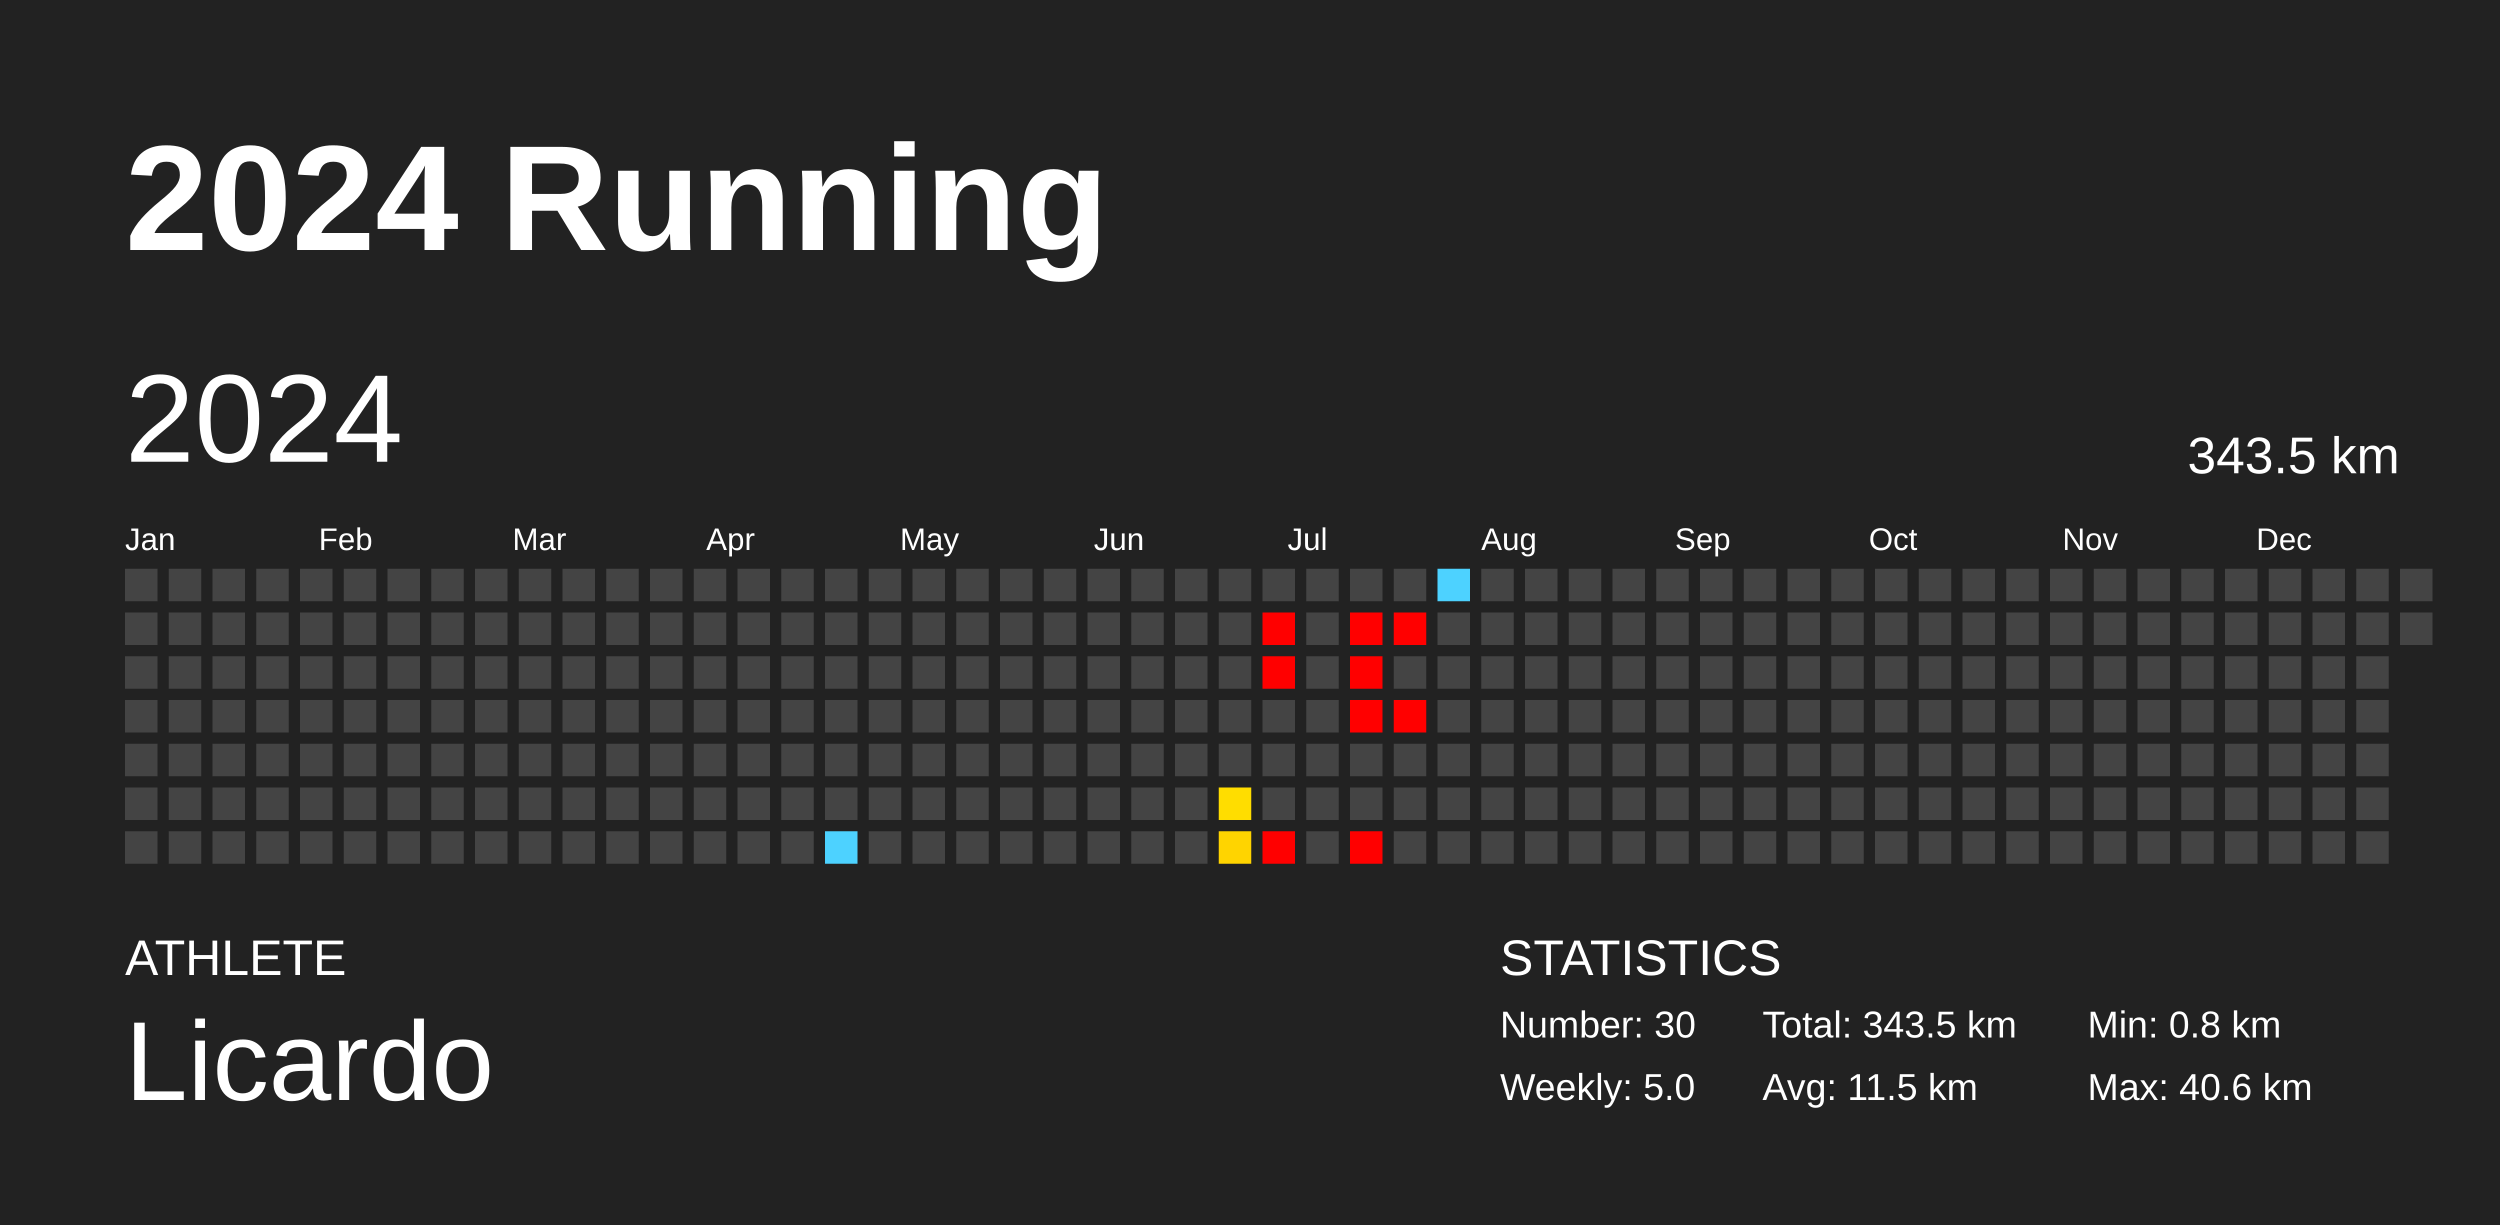
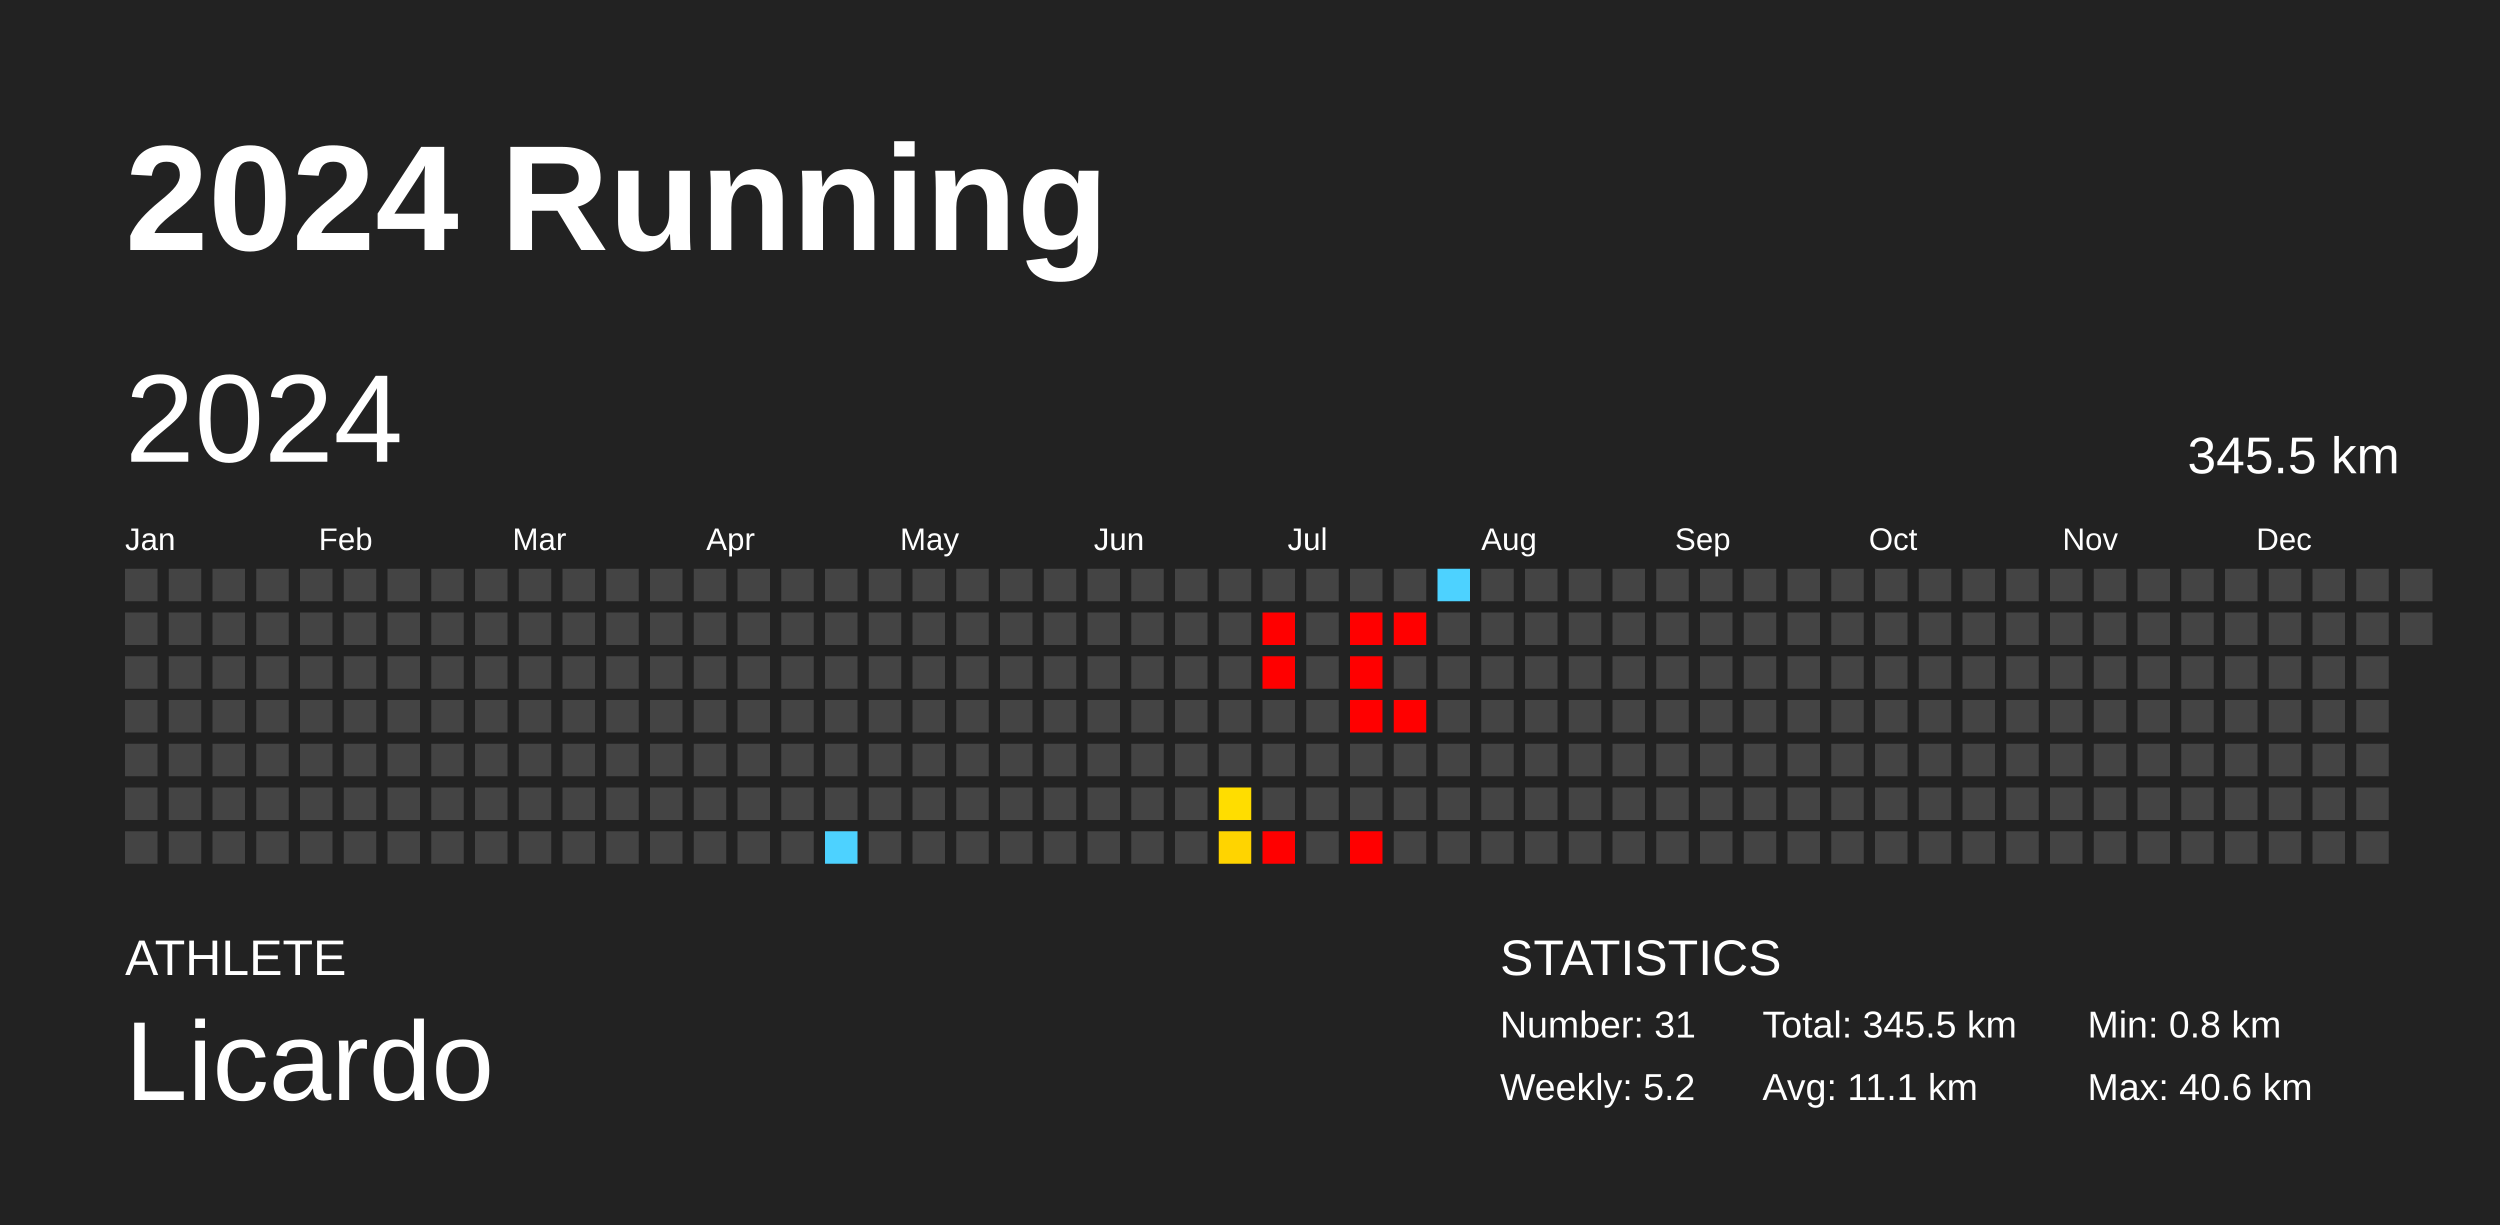
<svg xmlns="http://www.w3.org/2000/svg" baseProfile="full" height="98mm" version="1.1" viewBox="0,0,200,98" width="200mm">
  <defs />
  <rect fill="#222222" height="98" width="200" x="0" y="0" />
  <text fill="#FFFFFF" style="font-size:12px; font-family:Arial; font-weight:bold;" x="10" y="20">2024 Running</text>
  <text fill="#FFFFFF" style="font-size:4px; font-family:Arial" x="10" y="78">ATHLETE</text>
  <text fill="#FFFFFF" style="font-size:9px; font-family:Arial" x="10" y="88">Licardo</text>
  <text fill="#FFFFFF" style="font-size:4px; font-family:Arial" x="120" y="78">STATISTICS</text>
-   <text fill="#FFFFFF" style="font-size:3px; font-family:Arial" x="120" y="83">Number: 30</text>
-   <text fill="#FFFFFF" style="font-size:3px; font-family:Arial" x="120" y="88">Weekly: 5.0</text>
-   <text fill="#FFFFFF" style="font-size:3px; font-family:Arial" x="141" y="83">Total: 343.5 km</text>
-   <text fill="#FFFFFF" style="font-size:3px; font-family:Arial" x="141" y="88">Avg: 11.5 km</text>
+   <text fill="#FFFFFF" style="font-size:3px; font-family:Arial" x="120" y="83">Number: 31</text>
+   <text fill="#FFFFFF" style="font-size:3px; font-family:Arial" x="120" y="88">Weekly: 5.2</text>
+   <text fill="#FFFFFF" style="font-size:3px; font-family:Arial" x="141" y="83">Total: 345.5 km</text>
+   <text fill="#FFFFFF" style="font-size:3px; font-family:Arial" x="141" y="88">Avg: 11.1 km</text>
  <text fill="#FFFFFF" style="font-size:3px; font-family:Arial" x="167" y="83">Min: 0.8 km</text>
  <text fill="#FFFFFF" style="font-size:3px; font-family:Arial" x="167" y="88">Max: 40.6 km</text>
  <text dominant-baseline="hanging" fill="#FFFFFF" style="font-size:10.0px; font-family:Arial;" x="10" y="30">2024</text>
-   <text dominant-baseline="hanging" fill="#FFFFFF" style="font-size:4.125px; font-family:Arial;" x="175" y="35">343.5 km</text>
+   <text dominant-baseline="hanging" fill="#FFFFFF" style="font-size:4.125px; font-family:Arial;" x="175" y="35">345.5 km</text>
  <text fill="#FFFFFF" style="font-size:2.5px; font-family:Arial" x="10.0" y="44">Jan</text>
  <text fill="#FFFFFF" style="font-size:2.5px; font-family:Arial" x="25.5" y="44">Feb</text>
  <text fill="#FFFFFF" style="font-size:2.5px; font-family:Arial" x="41.0" y="44">Mar</text>
  <text fill="#FFFFFF" style="font-size:2.5px; font-family:Arial" x="56.5" y="44">Apr</text>
  <text fill="#FFFFFF" style="font-size:2.5px; font-family:Arial" x="72.0" y="44">May</text>
  <text fill="#FFFFFF" style="font-size:2.5px; font-family:Arial" x="87.5" y="44">Jun</text>
  <text fill="#FFFFFF" style="font-size:2.5px; font-family:Arial" x="103.0" y="44">Jul</text>
  <text fill="#FFFFFF" style="font-size:2.5px; font-family:Arial" x="118.5" y="44">Aug</text>
  <text fill="#FFFFFF" style="font-size:2.5px; font-family:Arial" x="134.0" y="44">Sep</text>
  <text fill="#FFFFFF" style="font-size:2.5px; font-family:Arial" x="149.5" y="44">Oct</text>
  <text fill="#FFFFFF" style="font-size:2.5px; font-family:Arial" x="165.0" y="44">Nov</text>
  <text fill="#FFFFFF" style="font-size:2.5px; font-family:Arial" x="180.5" y="44">Dec</text>
  <rect fill="#444444" height="2.6" width="2.6" x="10.0" y="45.5" />
  <rect fill="#444444" height="2.6" width="2.6" x="10.0" y="49.0" />
  <rect fill="#444444" height="2.6" width="2.6" x="10.0" y="52.5" />
  <rect fill="#444444" height="2.6" width="2.6" x="10.0" y="56.0" />
  <rect fill="#444444" height="2.6" width="2.6" x="10.0" y="59.5" />
  <rect fill="#444444" height="2.6" width="2.6" x="10.0" y="63.0" />
  <rect fill="#444444" height="2.6" width="2.6" x="10.0" y="66.5" />
  <rect fill="#444444" height="2.6" width="2.6" x="13.5" y="45.5" />
  <rect fill="#444444" height="2.6" width="2.6" x="13.5" y="49.0" />
  <rect fill="#444444" height="2.6" width="2.6" x="13.5" y="52.5" />
  <rect fill="#444444" height="2.6" width="2.6" x="13.5" y="56.0" />
  <rect fill="#444444" height="2.6" width="2.6" x="13.5" y="59.5" />
  <rect fill="#444444" height="2.6" width="2.6" x="13.5" y="63.0" />
  <rect fill="#444444" height="2.6" width="2.6" x="13.5" y="66.5" />
  <rect fill="#444444" height="2.6" width="2.6" x="17.0" y="45.5" />
  <rect fill="#444444" height="2.6" width="2.6" x="17.0" y="49.0" />
  <rect fill="#444444" height="2.6" width="2.6" x="17.0" y="52.5" />
  <rect fill="#444444" height="2.6" width="2.6" x="17.0" y="56.0" />
  <rect fill="#444444" height="2.6" width="2.6" x="17.0" y="59.5" />
  <rect fill="#444444" height="2.6" width="2.6" x="17.0" y="63.0" />
  <rect fill="#444444" height="2.6" width="2.6" x="17.0" y="66.5" />
  <rect fill="#444444" height="2.6" width="2.6" x="20.5" y="45.5" />
  <rect fill="#444444" height="2.6" width="2.6" x="20.5" y="49.0" />
  <rect fill="#444444" height="2.6" width="2.6" x="20.5" y="52.5" />
  <rect fill="#444444" height="2.6" width="2.6" x="20.5" y="56.0" />
  <rect fill="#444444" height="2.6" width="2.6" x="20.5" y="59.5" />
  <rect fill="#444444" height="2.6" width="2.6" x="20.5" y="63.0" />
  <rect fill="#444444" height="2.6" width="2.6" x="20.5" y="66.5" />
  <rect fill="#444444" height="2.6" width="2.6" x="24.0" y="45.5" />
  <rect fill="#444444" height="2.6" width="2.6" x="24.0" y="49.0" />
  <rect fill="#444444" height="2.6" width="2.6" x="24.0" y="52.5" />
  <rect fill="#444444" height="2.6" width="2.6" x="24.0" y="56.0" />
  <rect fill="#444444" height="2.6" width="2.6" x="24.0" y="59.5" />
  <rect fill="#444444" height="2.6" width="2.6" x="24.0" y="63.0" />
  <rect fill="#444444" height="2.6" width="2.6" x="24.0" y="66.5" />
  <rect fill="#444444" height="2.6" width="2.6" x="27.5" y="45.5" />
  <rect fill="#444444" height="2.6" width="2.6" x="27.5" y="49.0" />
  <rect fill="#444444" height="2.6" width="2.6" x="27.5" y="52.5" />
  <rect fill="#444444" height="2.6" width="2.6" x="27.5" y="56.0" />
  <rect fill="#444444" height="2.6" width="2.6" x="27.5" y="59.5" />
  <rect fill="#444444" height="2.6" width="2.6" x="27.5" y="63.0" />
  <rect fill="#444444" height="2.6" width="2.6" x="27.5" y="66.5" />
  <rect fill="#444444" height="2.6" width="2.6" x="31.0" y="45.5" />
  <rect fill="#444444" height="2.6" width="2.6" x="31.0" y="49.0" />
  <rect fill="#444444" height="2.6" width="2.6" x="31.0" y="52.5" />
  <rect fill="#444444" height="2.6" width="2.6" x="31.0" y="56.0" />
  <rect fill="#444444" height="2.6" width="2.6" x="31.0" y="59.5" />
  <rect fill="#444444" height="2.6" width="2.6" x="31.0" y="63.0" />
  <rect fill="#444444" height="2.6" width="2.6" x="31.0" y="66.5" />
  <rect fill="#444444" height="2.6" width="2.6" x="34.5" y="45.5" />
  <rect fill="#444444" height="2.6" width="2.6" x="34.5" y="49.0" />
  <rect fill="#444444" height="2.6" width="2.6" x="34.5" y="52.5" />
  <rect fill="#444444" height="2.6" width="2.6" x="34.5" y="56.0" />
  <rect fill="#444444" height="2.6" width="2.6" x="34.5" y="59.5" />
  <rect fill="#444444" height="2.6" width="2.6" x="34.5" y="63.0" />
  <rect fill="#444444" height="2.6" width="2.6" x="34.5" y="66.5" />
  <rect fill="#444444" height="2.6" width="2.6" x="38.0" y="45.5" />
  <rect fill="#444444" height="2.6" width="2.6" x="38.0" y="49.0" />
  <rect fill="#444444" height="2.6" width="2.6" x="38.0" y="52.5" />
  <rect fill="#444444" height="2.6" width="2.6" x="38.0" y="56.0" />
  <rect fill="#444444" height="2.6" width="2.6" x="38.0" y="59.5" />
  <rect fill="#444444" height="2.6" width="2.6" x="38.0" y="63.0" />
  <rect fill="#444444" height="2.6" width="2.6" x="38.0" y="66.5" />
  <rect fill="#444444" height="2.6" width="2.6" x="41.5" y="45.5" />
  <rect fill="#444444" height="2.6" width="2.6" x="41.5" y="49.0" />
  <rect fill="#444444" height="2.6" width="2.6" x="41.5" y="52.5" />
  <rect fill="#444444" height="2.6" width="2.6" x="41.5" y="56.0" />
  <rect fill="#444444" height="2.6" width="2.6" x="41.5" y="59.5" />
  <rect fill="#444444" height="2.6" width="2.6" x="41.5" y="63.0" />
  <rect fill="#444444" height="2.6" width="2.6" x="41.5" y="66.5" />
  <rect fill="#444444" height="2.6" width="2.6" x="45.0" y="45.5" />
  <rect fill="#444444" height="2.6" width="2.6" x="45.0" y="49.0" />
  <rect fill="#444444" height="2.6" width="2.6" x="45.0" y="52.5" />
  <rect fill="#444444" height="2.6" width="2.6" x="45.0" y="56.0" />
  <rect fill="#444444" height="2.6" width="2.6" x="45.0" y="59.5" />
  <rect fill="#444444" height="2.6" width="2.6" x="45.0" y="63.0" />
  <rect fill="#444444" height="2.6" width="2.6" x="45.0" y="66.5" />
  <rect fill="#444444" height="2.6" width="2.6" x="48.5" y="45.5" />
  <rect fill="#444444" height="2.6" width="2.6" x="48.5" y="49.0" />
  <rect fill="#444444" height="2.6" width="2.6" x="48.5" y="52.5" />
  <rect fill="#444444" height="2.6" width="2.6" x="48.5" y="56.0" />
  <rect fill="#444444" height="2.6" width="2.6" x="48.5" y="59.5" />
  <rect fill="#444444" height="2.6" width="2.6" x="48.5" y="63.0" />
  <rect fill="#444444" height="2.6" width="2.6" x="48.5" y="66.5" />
  <rect fill="#444444" height="2.6" width="2.6" x="52.0" y="45.5" />
  <rect fill="#444444" height="2.6" width="2.6" x="52.0" y="49.0" />
  <rect fill="#444444" height="2.6" width="2.6" x="52.0" y="52.5" />
  <rect fill="#444444" height="2.6" width="2.6" x="52.0" y="56.0" />
  <rect fill="#444444" height="2.6" width="2.6" x="52.0" y="59.5" />
  <rect fill="#444444" height="2.6" width="2.6" x="52.0" y="63.0" />
  <rect fill="#444444" height="2.6" width="2.6" x="52.0" y="66.5" />
  <rect fill="#444444" height="2.6" width="2.6" x="55.5" y="45.5" />
  <rect fill="#444444" height="2.6" width="2.6" x="55.5" y="49.0" />
  <rect fill="#444444" height="2.6" width="2.6" x="55.5" y="52.5" />
  <rect fill="#444444" height="2.6" width="2.6" x="55.5" y="56.0" />
  <rect fill="#444444" height="2.6" width="2.6" x="55.5" y="59.5" />
  <rect fill="#444444" height="2.6" width="2.6" x="55.5" y="63.0" />
  <rect fill="#444444" height="2.6" width="2.6" x="55.5" y="66.5" />
  <rect fill="#444444" height="2.6" width="2.6" x="59.0" y="45.5" />
  <rect fill="#444444" height="2.6" width="2.6" x="59.0" y="49.0" />
  <rect fill="#444444" height="2.6" width="2.6" x="59.0" y="52.5" />
  <rect fill="#444444" height="2.6" width="2.6" x="59.0" y="56.0" />
  <rect fill="#444444" height="2.6" width="2.6" x="59.0" y="59.5" />
  <rect fill="#444444" height="2.6" width="2.6" x="59.0" y="63.0" />
  <rect fill="#444444" height="2.6" width="2.6" x="59.0" y="66.5" />
  <rect fill="#444444" height="2.6" width="2.6" x="62.5" y="45.5" />
  <rect fill="#444444" height="2.6" width="2.6" x="62.5" y="49.0" />
  <rect fill="#444444" height="2.6" width="2.6" x="62.5" y="52.5" />
  <rect fill="#444444" height="2.6" width="2.6" x="62.5" y="56.0" />
  <rect fill="#444444" height="2.6" width="2.6" x="62.5" y="59.5" />
  <rect fill="#444444" height="2.6" width="2.6" x="62.5" y="63.0" />
  <rect fill="#444444" height="2.6" width="2.6" x="62.5" y="66.5" />
  <rect fill="#444444" height="2.6" width="2.6" x="66.0" y="45.5" />
  <rect fill="#444444" height="2.6" width="2.6" x="66.0" y="49.0" />
  <rect fill="#444444" height="2.6" width="2.6" x="66.0" y="52.5" />
  <rect fill="#444444" height="2.6" width="2.6" x="66.0" y="56.0" />
  <rect fill="#444444" height="2.6" width="2.6" x="66.0" y="59.5" />
  <rect fill="#444444" height="2.6" width="2.6" x="66.0" y="63.0" />
  <rect fill="#4dd2ff" height="2.6" width="2.6" x="66.0" y="66.5" />
  <rect fill="#444444" height="2.6" width="2.6" x="69.5" y="45.5" />
  <rect fill="#444444" height="2.6" width="2.6" x="69.5" y="49.0" />
  <rect fill="#444444" height="2.6" width="2.6" x="69.5" y="52.5" />
  <rect fill="#444444" height="2.6" width="2.6" x="69.5" y="56.0" />
  <rect fill="#444444" height="2.6" width="2.6" x="69.5" y="59.5" />
  <rect fill="#444444" height="2.6" width="2.6" x="69.5" y="63.0" />
  <rect fill="#444444" height="2.6" width="2.6" x="69.5" y="66.5" />
  <rect fill="#444444" height="2.6" width="2.6" x="73.0" y="45.5" />
  <rect fill="#444444" height="2.6" width="2.6" x="73.0" y="49.0" />
  <rect fill="#444444" height="2.6" width="2.6" x="73.0" y="52.5" />
  <rect fill="#444444" height="2.6" width="2.6" x="73.0" y="56.0" />
  <rect fill="#444444" height="2.6" width="2.6" x="73.0" y="59.5" />
  <rect fill="#444444" height="2.6" width="2.6" x="73.0" y="63.0" />
  <rect fill="#444444" height="2.6" width="2.6" x="73.0" y="66.5" />
  <rect fill="#444444" height="2.6" width="2.6" x="76.5" y="45.5" />
  <rect fill="#444444" height="2.6" width="2.6" x="76.5" y="49.0" />
  <rect fill="#444444" height="2.6" width="2.6" x="76.5" y="52.5" />
  <rect fill="#444444" height="2.6" width="2.6" x="76.5" y="56.0" />
  <rect fill="#444444" height="2.6" width="2.6" x="76.5" y="59.5" />
  <rect fill="#444444" height="2.6" width="2.6" x="76.5" y="63.0" />
  <rect fill="#444444" height="2.6" width="2.6" x="76.5" y="66.5" />
  <rect fill="#444444" height="2.6" width="2.6" x="80.0" y="45.5" />
  <rect fill="#444444" height="2.6" width="2.6" x="80.0" y="49.0" />
  <rect fill="#444444" height="2.6" width="2.6" x="80.0" y="52.5" />
  <rect fill="#444444" height="2.6" width="2.6" x="80.0" y="56.0" />
  <rect fill="#444444" height="2.6" width="2.6" x="80.0" y="59.5" />
  <rect fill="#444444" height="2.6" width="2.6" x="80.0" y="63.0" />
  <rect fill="#444444" height="2.6" width="2.6" x="80.0" y="66.5" />
  <rect fill="#444444" height="2.6" width="2.6" x="83.5" y="45.5" />
  <rect fill="#444444" height="2.6" width="2.6" x="83.5" y="49.0" />
  <rect fill="#444444" height="2.6" width="2.6" x="83.5" y="52.5" />
  <rect fill="#444444" height="2.6" width="2.6" x="83.5" y="56.0" />
  <rect fill="#444444" height="2.6" width="2.6" x="83.5" y="59.5" />
  <rect fill="#444444" height="2.6" width="2.6" x="83.5" y="63.0" />
  <rect fill="#444444" height="2.6" width="2.6" x="83.5" y="66.5" />
  <rect fill="#444444" height="2.6" width="2.6" x="87.0" y="45.5" />
  <rect fill="#444444" height="2.6" width="2.6" x="87.0" y="49.0" />
  <rect fill="#444444" height="2.6" width="2.6" x="87.0" y="52.5" />
  <rect fill="#444444" height="2.6" width="2.6" x="87.0" y="56.0" />
  <rect fill="#444444" height="2.6" width="2.6" x="87.0" y="59.5" />
  <rect fill="#444444" height="2.6" width="2.6" x="87.0" y="63.0" />
  <rect fill="#444444" height="2.6" width="2.6" x="87.0" y="66.5" />
  <rect fill="#444444" height="2.6" width="2.6" x="90.5" y="45.5" />
  <rect fill="#444444" height="2.6" width="2.6" x="90.5" y="49.0" />
  <rect fill="#444444" height="2.6" width="2.6" x="90.5" y="52.5" />
  <rect fill="#444444" height="2.6" width="2.6" x="90.5" y="56.0" />
  <rect fill="#444444" height="2.6" width="2.6" x="90.5" y="59.5" />
  <rect fill="#444444" height="2.6" width="2.6" x="90.5" y="63.0" />
  <rect fill="#444444" height="2.6" width="2.6" x="90.5" y="66.5" />
  <rect fill="#444444" height="2.6" width="2.6" x="94.0" y="45.5" />
  <rect fill="#444444" height="2.6" width="2.6" x="94.0" y="49.0" />
  <rect fill="#444444" height="2.6" width="2.6" x="94.0" y="52.5" />
  <rect fill="#444444" height="2.6" width="2.6" x="94.0" y="56.0" />
  <rect fill="#444444" height="2.6" width="2.6" x="94.0" y="59.5" />
  <rect fill="#444444" height="2.6" width="2.6" x="94.0" y="63.0" />
  <rect fill="#444444" height="2.6" width="2.6" x="94.0" y="66.5" />
  <rect fill="#444444" height="2.6" width="2.6" x="97.5" y="45.5" />
  <rect fill="#444444" height="2.6" width="2.6" x="97.5" y="49.0" />
  <rect fill="#444444" height="2.6" width="2.6" x="97.5" y="52.5" />
  <rect fill="#444444" height="2.6" width="2.6" x="97.5" y="56.0" />
  <rect fill="#444444" height="2.6" width="2.6" x="97.5" y="59.5" />
  <rect fill="#ffdd00" height="2.6" width="2.6" x="97.5" y="63.0" />
  <rect fill="#ffd400" height="2.6" width="2.6" x="97.5" y="66.5" />
  <rect fill="#444444" height="2.6" width="2.6" x="101.0" y="45.5" />
  <rect fill="red" height="2.6" width="2.6" x="101.0" y="49.0" />
  <rect fill="red" height="2.6" width="2.6" x="101.0" y="52.5" />
  <rect fill="#444444" height="2.6" width="2.6" x="101.0" y="56.0" />
  <rect fill="#444444" height="2.6" width="2.6" x="101.0" y="59.5" />
  <rect fill="#444444" height="2.6" width="2.6" x="101.0" y="63.0" />
  <rect fill="red" height="2.6" width="2.6" x="101.0" y="66.5" />
  <rect fill="#444444" height="2.6" width="2.6" x="104.5" y="45.5" />
  <rect fill="#444444" height="2.6" width="2.6" x="104.5" y="49.0" />
  <rect fill="#444444" height="2.6" width="2.6" x="104.5" y="52.5" />
  <rect fill="#444444" height="2.6" width="2.6" x="104.5" y="56.0" />
  <rect fill="#444444" height="2.6" width="2.6" x="104.5" y="59.5" />
  <rect fill="#444444" height="2.6" width="2.6" x="104.5" y="63.0" />
  <rect fill="#444444" height="2.6" width="2.6" x="104.5" y="66.5" />
  <rect fill="#444444" height="2.6" width="2.6" x="108.0" y="45.5" />
  <rect fill="red" height="2.6" width="2.6" x="108.0" y="49.0" />
  <rect fill="red" height="2.6" width="2.6" x="108.0" y="52.5" />
  <rect fill="red" height="2.6" width="2.6" x="108.0" y="56.0" />
  <rect fill="#444444" height="2.6" width="2.6" x="108.0" y="59.5" />
  <rect fill="#444444" height="2.6" width="2.6" x="108.0" y="63.0" />
  <rect fill="red" height="2.6" width="2.6" x="108.0" y="66.5" />
  <rect fill="#444444" height="2.6" width="2.6" x="111.5" y="45.5" />
  <rect fill="red" height="2.6" width="2.6" x="111.5" y="49.0" />
  <rect fill="#444444" height="2.6" width="2.6" x="111.5" y="52.5" />
  <rect fill="red" height="2.6" width="2.6" x="111.5" y="56.0" />
  <rect fill="#444444" height="2.6" width="2.6" x="111.5" y="59.5" />
  <rect fill="#444444" height="2.6" width="2.6" x="111.5" y="63.0" />
  <rect fill="#444444" height="2.6" width="2.6" x="111.5" y="66.5" />
  <rect fill="#4dd2ff" height="2.6" width="2.6" x="115.0" y="45.5" />
  <rect fill="#444444" height="2.6" width="2.6" x="115.0" y="49.0" />
  <rect fill="#444444" height="2.6" width="2.6" x="115.0" y="52.5" />
  <rect fill="#444444" height="2.6" width="2.6" x="115.0" y="56.0" />
  <rect fill="#444444" height="2.6" width="2.6" x="115.0" y="59.5" />
  <rect fill="#444444" height="2.6" width="2.6" x="115.0" y="63.0" />
  <rect fill="#444444" height="2.6" width="2.6" x="115.0" y="66.5" />
  <rect fill="#444444" height="2.6" width="2.6" x="118.5" y="45.5" />
  <rect fill="#444444" height="2.6" width="2.6" x="118.5" y="49.0" />
  <rect fill="#444444" height="2.6" width="2.6" x="118.5" y="52.5" />
  <rect fill="#444444" height="2.6" width="2.6" x="118.5" y="56.0" />
  <rect fill="#444444" height="2.6" width="2.6" x="118.5" y="59.5" />
  <rect fill="#444444" height="2.6" width="2.6" x="118.5" y="63.0" />
  <rect fill="#444444" height="2.6" width="2.6" x="118.5" y="66.5" />
  <rect fill="#444444" height="2.6" width="2.6" x="122.0" y="45.5" />
  <rect fill="#444444" height="2.6" width="2.6" x="122.0" y="49.0" />
  <rect fill="#444444" height="2.6" width="2.6" x="122.0" y="52.5" />
  <rect fill="#444444" height="2.6" width="2.6" x="122.0" y="56.0" />
  <rect fill="#444444" height="2.6" width="2.6" x="122.0" y="59.5" />
  <rect fill="#444444" height="2.6" width="2.6" x="122.0" y="63.0" />
  <rect fill="#444444" height="2.6" width="2.6" x="122.0" y="66.5" />
  <rect fill="#444444" height="2.6" width="2.6" x="125.5" y="45.5" />
  <rect fill="#444444" height="2.6" width="2.6" x="125.5" y="49.0" />
  <rect fill="#444444" height="2.6" width="2.6" x="125.5" y="52.5" />
  <rect fill="#444444" height="2.6" width="2.6" x="125.5" y="56.0" />
  <rect fill="#444444" height="2.6" width="2.6" x="125.5" y="59.5" />
  <rect fill="#444444" height="2.6" width="2.6" x="125.5" y="63.0" />
  <rect fill="#444444" height="2.6" width="2.6" x="125.5" y="66.5" />
  <rect fill="#444444" height="2.6" width="2.6" x="129.0" y="45.5" />
  <rect fill="#444444" height="2.6" width="2.6" x="129.0" y="49.0" />
  <rect fill="#444444" height="2.6" width="2.6" x="129.0" y="52.5" />
  <rect fill="#444444" height="2.6" width="2.6" x="129.0" y="56.0" />
  <rect fill="#444444" height="2.6" width="2.6" x="129.0" y="59.5" />
  <rect fill="#444444" height="2.6" width="2.6" x="129.0" y="63.0" />
  <rect fill="#444444" height="2.6" width="2.6" x="129.0" y="66.5" />
  <rect fill="#444444" height="2.6" width="2.6" x="132.5" y="45.5" />
  <rect fill="#444444" height="2.6" width="2.6" x="132.5" y="49.0" />
  <rect fill="#444444" height="2.6" width="2.6" x="132.5" y="52.5" />
  <rect fill="#444444" height="2.6" width="2.6" x="132.5" y="56.0" />
  <rect fill="#444444" height="2.6" width="2.6" x="132.5" y="59.5" />
  <rect fill="#444444" height="2.6" width="2.6" x="132.5" y="63.0" />
  <rect fill="#444444" height="2.6" width="2.6" x="132.5" y="66.5" />
  <rect fill="#444444" height="2.6" width="2.6" x="136.0" y="45.5" />
  <rect fill="#444444" height="2.6" width="2.6" x="136.0" y="49.0" />
  <rect fill="#444444" height="2.6" width="2.6" x="136.0" y="52.5" />
  <rect fill="#444444" height="2.6" width="2.6" x="136.0" y="56.0" />
  <rect fill="#444444" height="2.6" width="2.6" x="136.0" y="59.5" />
  <rect fill="#444444" height="2.6" width="2.6" x="136.0" y="63.0" />
  <rect fill="#444444" height="2.6" width="2.6" x="136.0" y="66.5" />
  <rect fill="#444444" height="2.6" width="2.6" x="139.5" y="45.5" />
  <rect fill="#444444" height="2.6" width="2.6" x="139.5" y="49.0" />
  <rect fill="#444444" height="2.6" width="2.6" x="139.5" y="52.5" />
  <rect fill="#444444" height="2.6" width="2.6" x="139.5" y="56.0" />
  <rect fill="#444444" height="2.6" width="2.6" x="139.5" y="59.5" />
  <rect fill="#444444" height="2.6" width="2.6" x="139.5" y="63.0" />
  <rect fill="#444444" height="2.6" width="2.6" x="139.5" y="66.5" />
  <rect fill="#444444" height="2.6" width="2.6" x="143.0" y="45.5" />
  <rect fill="#444444" height="2.6" width="2.6" x="143.0" y="49.0" />
  <rect fill="#444444" height="2.6" width="2.6" x="143.0" y="52.5" />
  <rect fill="#444444" height="2.6" width="2.6" x="143.0" y="56.0" />
  <rect fill="#444444" height="2.6" width="2.6" x="143.0" y="59.5" />
  <rect fill="#444444" height="2.6" width="2.6" x="143.0" y="63.0" />
  <rect fill="#444444" height="2.6" width="2.6" x="143.0" y="66.5" />
  <rect fill="#444444" height="2.6" width="2.6" x="146.5" y="45.5" />
  <rect fill="#444444" height="2.6" width="2.6" x="146.5" y="49.0" />
  <rect fill="#444444" height="2.6" width="2.6" x="146.5" y="52.5" />
  <rect fill="#444444" height="2.6" width="2.6" x="146.5" y="56.0" />
  <rect fill="#444444" height="2.6" width="2.6" x="146.5" y="59.5" />
  <rect fill="#444444" height="2.6" width="2.6" x="146.5" y="63.0" />
  <rect fill="#444444" height="2.6" width="2.6" x="146.5" y="66.5" />
  <rect fill="#444444" height="2.6" width="2.6" x="150.0" y="45.5" />
  <rect fill="#444444" height="2.6" width="2.6" x="150.0" y="49.0" />
  <rect fill="#444444" height="2.6" width="2.6" x="150.0" y="52.5" />
  <rect fill="#444444" height="2.6" width="2.6" x="150.0" y="56.0" />
  <rect fill="#444444" height="2.6" width="2.6" x="150.0" y="59.5" />
  <rect fill="#444444" height="2.6" width="2.6" x="150.0" y="63.0" />
  <rect fill="#444444" height="2.6" width="2.6" x="150.0" y="66.5" />
  <rect fill="#444444" height="2.6" width="2.6" x="153.5" y="45.5" />
  <rect fill="#444444" height="2.6" width="2.6" x="153.5" y="49.0" />
  <rect fill="#444444" height="2.6" width="2.6" x="153.5" y="52.5" />
  <rect fill="#444444" height="2.6" width="2.6" x="153.5" y="56.0" />
  <rect fill="#444444" height="2.6" width="2.6" x="153.5" y="59.5" />
  <rect fill="#444444" height="2.6" width="2.6" x="153.5" y="63.0" />
  <rect fill="#444444" height="2.6" width="2.6" x="153.5" y="66.5" />
  <rect fill="#444444" height="2.6" width="2.6" x="157.0" y="45.5" />
  <rect fill="#444444" height="2.6" width="2.6" x="157.0" y="49.0" />
  <rect fill="#444444" height="2.6" width="2.6" x="157.0" y="52.5" />
  <rect fill="#444444" height="2.6" width="2.6" x="157.0" y="56.0" />
  <rect fill="#444444" height="2.6" width="2.6" x="157.0" y="59.5" />
  <rect fill="#444444" height="2.6" width="2.6" x="157.0" y="63.0" />
  <rect fill="#444444" height="2.6" width="2.6" x="157.0" y="66.5" />
  <rect fill="#444444" height="2.6" width="2.6" x="160.5" y="45.5" />
  <rect fill="#444444" height="2.6" width="2.6" x="160.5" y="49.0" />
  <rect fill="#444444" height="2.6" width="2.6" x="160.5" y="52.5" />
  <rect fill="#444444" height="2.6" width="2.6" x="160.5" y="56.0" />
  <rect fill="#444444" height="2.6" width="2.6" x="160.5" y="59.5" />
  <rect fill="#444444" height="2.6" width="2.6" x="160.5" y="63.0" />
  <rect fill="#444444" height="2.6" width="2.6" x="160.5" y="66.5" />
  <rect fill="#444444" height="2.6" width="2.6" x="164.0" y="45.5" />
  <rect fill="#444444" height="2.6" width="2.6" x="164.0" y="49.0" />
  <rect fill="#444444" height="2.6" width="2.6" x="164.0" y="52.5" />
  <rect fill="#444444" height="2.6" width="2.6" x="164.0" y="56.0" />
  <rect fill="#444444" height="2.6" width="2.6" x="164.0" y="59.5" />
  <rect fill="#444444" height="2.6" width="2.6" x="164.0" y="63.0" />
  <rect fill="#444444" height="2.6" width="2.6" x="164.0" y="66.5" />
  <rect fill="#444444" height="2.6" width="2.6" x="167.5" y="45.5" />
  <rect fill="#444444" height="2.6" width="2.6" x="167.5" y="49.0" />
  <rect fill="#444444" height="2.6" width="2.6" x="167.5" y="52.5" />
  <rect fill="#444444" height="2.6" width="2.6" x="167.5" y="56.0" />
  <rect fill="#444444" height="2.6" width="2.6" x="167.5" y="59.5" />
  <rect fill="#444444" height="2.6" width="2.6" x="167.5" y="63.0" />
  <rect fill="#444444" height="2.6" width="2.6" x="167.5" y="66.5" />
  <rect fill="#444444" height="2.6" width="2.6" x="171.0" y="45.5" />
  <rect fill="#444444" height="2.6" width="2.6" x="171.0" y="49.0" />
  <rect fill="#444444" height="2.6" width="2.6" x="171.0" y="52.5" />
  <rect fill="#444444" height="2.6" width="2.6" x="171.0" y="56.0" />
  <rect fill="#444444" height="2.6" width="2.6" x="171.0" y="59.5" />
  <rect fill="#444444" height="2.6" width="2.6" x="171.0" y="63.0" />
  <rect fill="#444444" height="2.6" width="2.6" x="171.0" y="66.5" />
  <rect fill="#444444" height="2.6" width="2.6" x="174.5" y="45.5" />
  <rect fill="#444444" height="2.6" width="2.6" x="174.5" y="49.0" />
  <rect fill="#444444" height="2.6" width="2.6" x="174.5" y="52.5" />
  <rect fill="#444444" height="2.6" width="2.6" x="174.5" y="56.0" />
  <rect fill="#444444" height="2.6" width="2.6" x="174.5" y="59.5" />
  <rect fill="#444444" height="2.6" width="2.6" x="174.5" y="63.0" />
  <rect fill="#444444" height="2.6" width="2.6" x="174.5" y="66.5" />
  <rect fill="#444444" height="2.6" width="2.6" x="178.0" y="45.5" />
  <rect fill="#444444" height="2.6" width="2.6" x="178.0" y="49.0" />
  <rect fill="#444444" height="2.6" width="2.6" x="178.0" y="52.5" />
  <rect fill="#444444" height="2.6" width="2.6" x="178.0" y="56.0" />
  <rect fill="#444444" height="2.6" width="2.6" x="178.0" y="59.5" />
  <rect fill="#444444" height="2.6" width="2.6" x="178.0" y="63.0" />
  <rect fill="#444444" height="2.6" width="2.6" x="178.0" y="66.5" />
  <rect fill="#444444" height="2.6" width="2.6" x="181.5" y="45.5" />
  <rect fill="#444444" height="2.6" width="2.6" x="181.5" y="49.0" />
  <rect fill="#444444" height="2.6" width="2.6" x="181.5" y="52.5" />
  <rect fill="#444444" height="2.6" width="2.6" x="181.5" y="56.0" />
  <rect fill="#444444" height="2.6" width="2.6" x="181.5" y="59.5" />
  <rect fill="#444444" height="2.6" width="2.6" x="181.5" y="63.0" />
  <rect fill="#444444" height="2.6" width="2.6" x="181.5" y="66.5" />
  <rect fill="#444444" height="2.6" width="2.6" x="185.0" y="45.5" />
  <rect fill="#444444" height="2.6" width="2.6" x="185.0" y="49.0" />
  <rect fill="#444444" height="2.6" width="2.6" x="185.0" y="52.5" />
  <rect fill="#444444" height="2.6" width="2.6" x="185.0" y="56.0" />
  <rect fill="#444444" height="2.6" width="2.6" x="185.0" y="59.5" />
  <rect fill="#444444" height="2.6" width="2.6" x="185.0" y="63.0" />
  <rect fill="#444444" height="2.6" width="2.6" x="185.0" y="66.5" />
  <rect fill="#444444" height="2.6" width="2.6" x="188.5" y="45.5" />
  <rect fill="#444444" height="2.6" width="2.6" x="188.5" y="49.0" />
  <rect fill="#444444" height="2.6" width="2.6" x="188.5" y="52.5" />
  <rect fill="#444444" height="2.6" width="2.6" x="188.5" y="56.0" />
  <rect fill="#444444" height="2.6" width="2.6" x="188.5" y="59.5" />
  <rect fill="#444444" height="2.6" width="2.6" x="188.5" y="63.0" />
  <rect fill="#444444" height="2.6" width="2.6" x="188.5" y="66.5" />
  <rect fill="#444444" height="2.6" width="2.6" x="192.0" y="45.5" />
  <rect fill="#444444" height="2.6" width="2.6" x="192.0" y="49.0" />
</svg>
